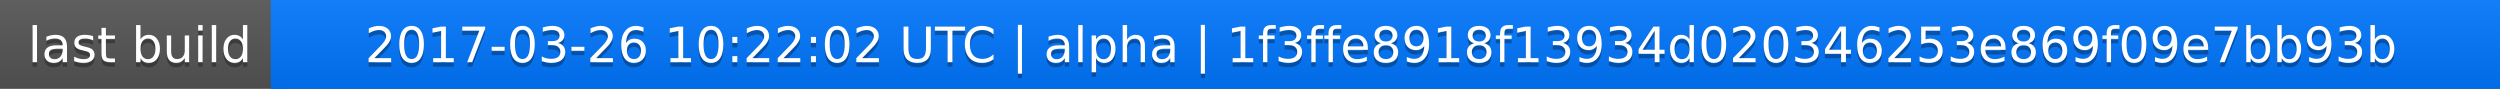
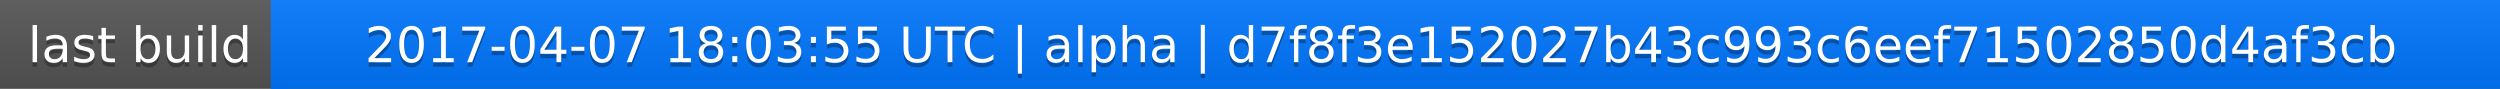
<svg xmlns="http://www.w3.org/2000/svg" width="563" height="20">
  <linearGradient id="a" x2="0" y2="100%">
    <stop offset="0" stop-color="#bbb" stop-opacity=".1" />
    <stop offset="1" stop-opacity=".1" />
  </linearGradient>
  <rect rx="0" width="563" height="20" fill="#555" />
  <rect rx="0" x="61" width="502" height="20" fill="#07f" />
  <path fill="#07f" d="M61 0h4v20h-4z" />
  <rect rx="0" width="563" height="20" fill="url(#a)" />
  <g fill="#fff" text-anchor="middle" font-family="DejaVu Sans,Verdana,Geneva,sans-serif" font-size="11">
    <text x="31.5" y="15" fill="#010101" fill-opacity=".3">last build</text>
    <text x="31.5" y="14">last build</text>
-     <text x="311" y="15" fill="#010101" fill-opacity=".3">2017-03-26 10:22:02 UTC | alpha | 1f3ffe8918f13934d020346253e869f09e7bb93b</text>
-     <text x="311" y="14">2017-03-26 10:22:02 UTC | alpha | 1f3ffe8918f13934d020346253e869f09e7bb93b</text>
+     <text x="311" y="15" fill="#010101" fill-opacity=".3">2017-04-07 18:03:55 UTC | alpha | d7f8f3e152027b43c993c6eef71502850d4af3cb</text>
+     <text x="311" y="14">2017-04-07 18:03:55 UTC | alpha | d7f8f3e152027b43c993c6eef71502850d4af3cb</text>
  </g>
</svg>
